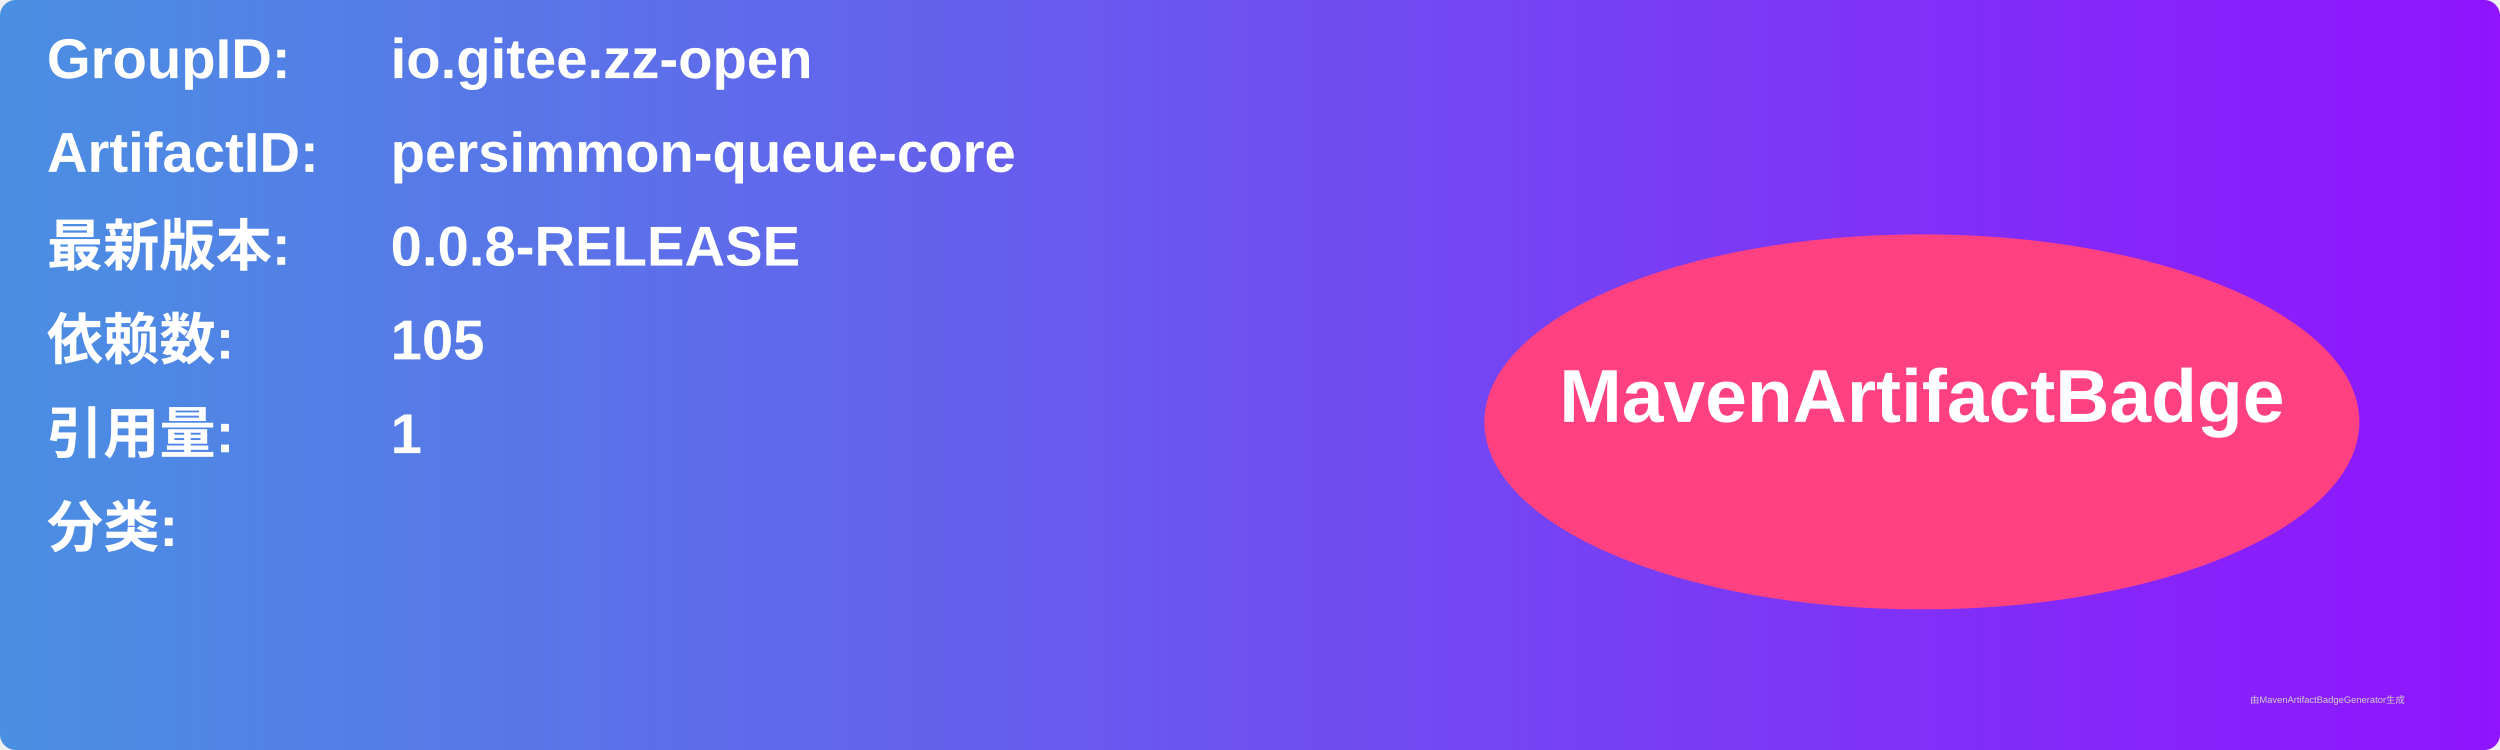
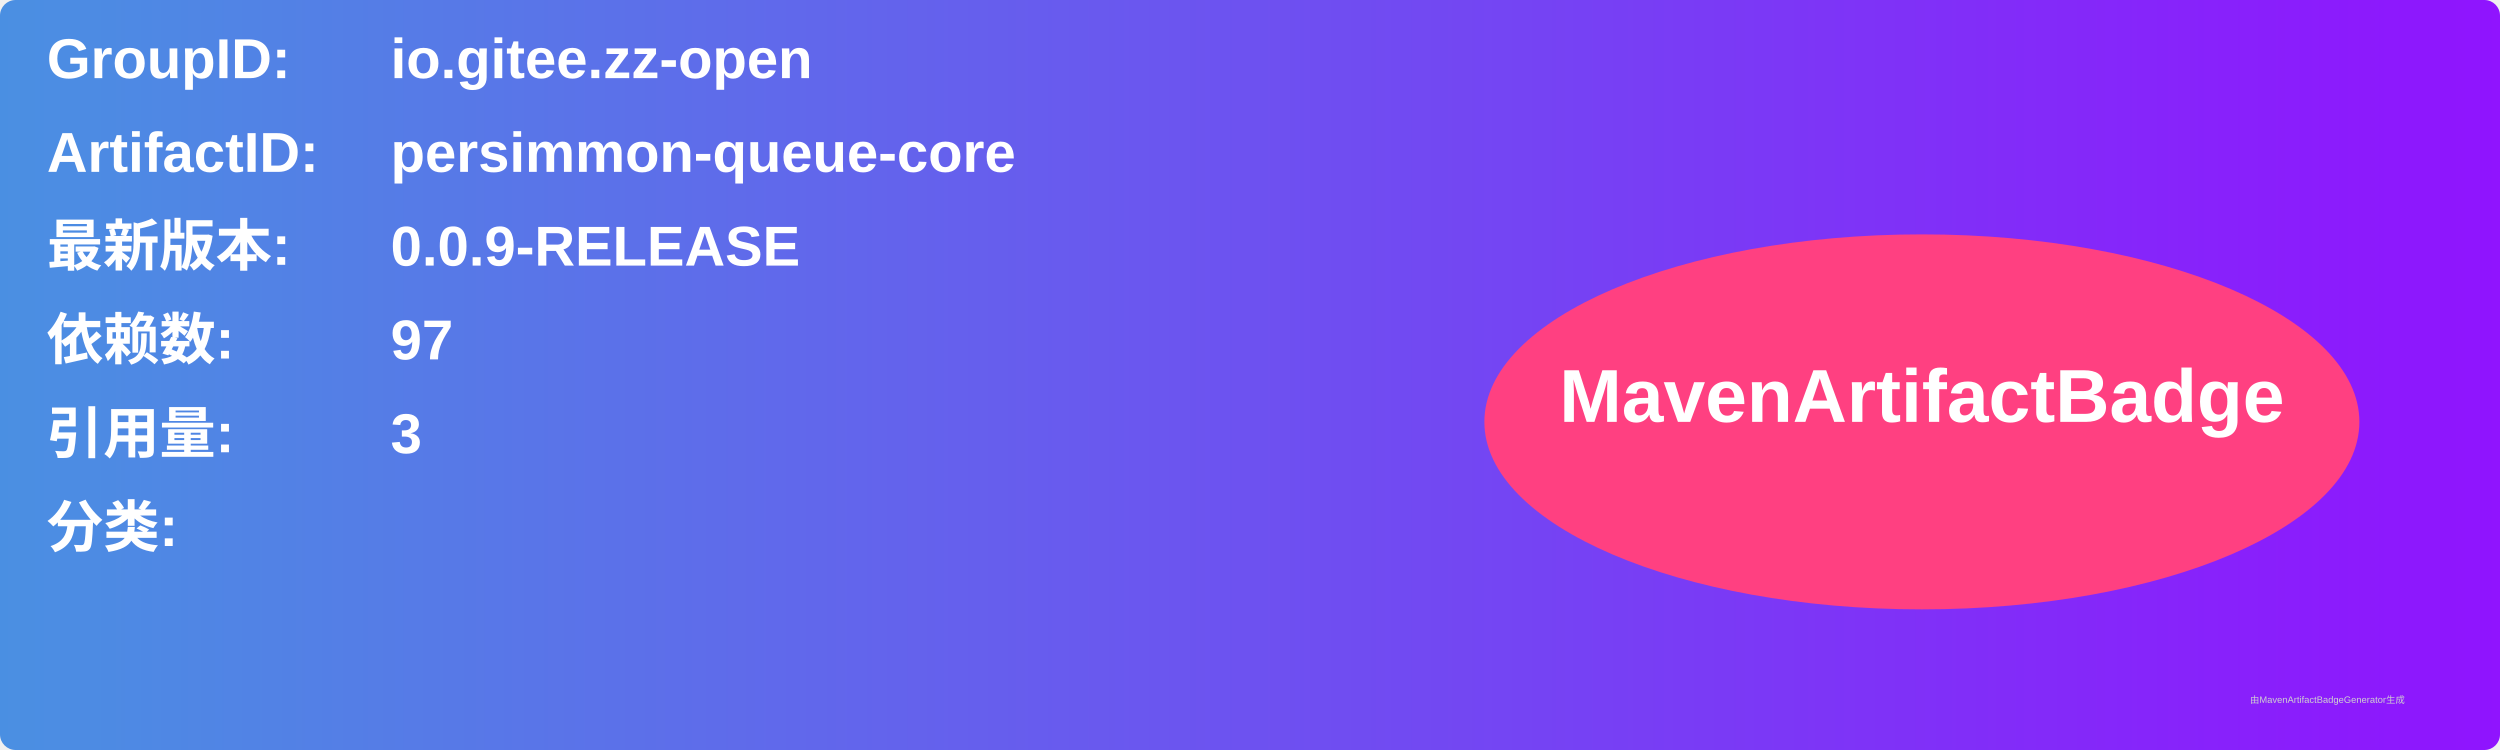
<svg xmlns="http://www.w3.org/2000/svg" width="800" height="240" viewBox="0 0 800 240">
  <linearGradient id="grad" x1="0%" y1="0%" x2="100%" y2="0%">
    <stop offset="0%" stop-color="#4a90e2" />
    <stop offset="100%" stop-color="#9013fe" />
  </linearGradient>
  <rect width="100%" height="100%" rx="5" ry="5" fill="url(#grad)" />
  <g transform="translate(15, 15)">
    <text x="0" y="10" font-family="Arial" font-size="18" fill="white" font-weight="bold" width="260">GroupID:</text>
    <text x="110" y="10" font-family="Arial" font-size="18" fill="white" font-weight="bold" width="460">io.gitee.zz-open</text>
    <text x="0" y="40" font-family="Arial" font-size="18" fill="white" font-weight="bold" width="260">ArtifactID:</text>
    <text x="110" y="40" font-family="Arial" font-size="18" fill="white" font-weight="bold" width="460">persimmon-queue-core</text>
    <text x="0" y="70" font-family="Arial" font-size="18" fill="white" font-weight="bold">最新版本:</text>
    <text x="110" y="70" font-family="Arial" font-size="18" fill="white" font-weight="bold">
-       <tspan font-weight="bold">0.0.8-RELEASE</tspan>
+       <tspan font-weight="bold">0.0.9-RELEASE</tspan>
    </text>
    <text x="0" y="100" font-family="Arial" font-size="18" fill="white" font-weight="bold">依赖数: </text>
    <text x="110" y="100" font-family="Arial" font-size="18" fill="white">
-       <tspan font-weight="bold">105</tspan>
+       <tspan font-weight="bold">97</tspan>
    </text>
    <text x="0" y="130" font-family="Arial" font-size="18" fill="white" font-weight="bold">引用量: </text>
    <text x="110" y="130" font-family="Arial" font-size="18" fill="white">
-       <tspan font-weight="bold">1</tspan>
+       <tspan font-weight="bold">3</tspan>
    </text>
    <text x="0" y="160" font-family="Arial" font-size="18" fill="white" font-weight="bold">分类:</text>
    <text x="10" y="190" font-family="Arial" font-size="10" fill="white">
      <tspan font-weight="bold" />
    </text>
    <ellipse cx="600" cy="120" rx="140" ry="60" fill="#ff4081" />
    <text x="600" y="120" text-anchor="middle" font-family="Arial" font-size="24" fill="white" font-weight="bold">MavenArtifactBadge</text>
  </g>
  <text x="720" y="225" font-family="Arial" font-size="3" fill="#d0d0d0">由MavenArtifactBadgeGenerator生成</text>
</svg>
